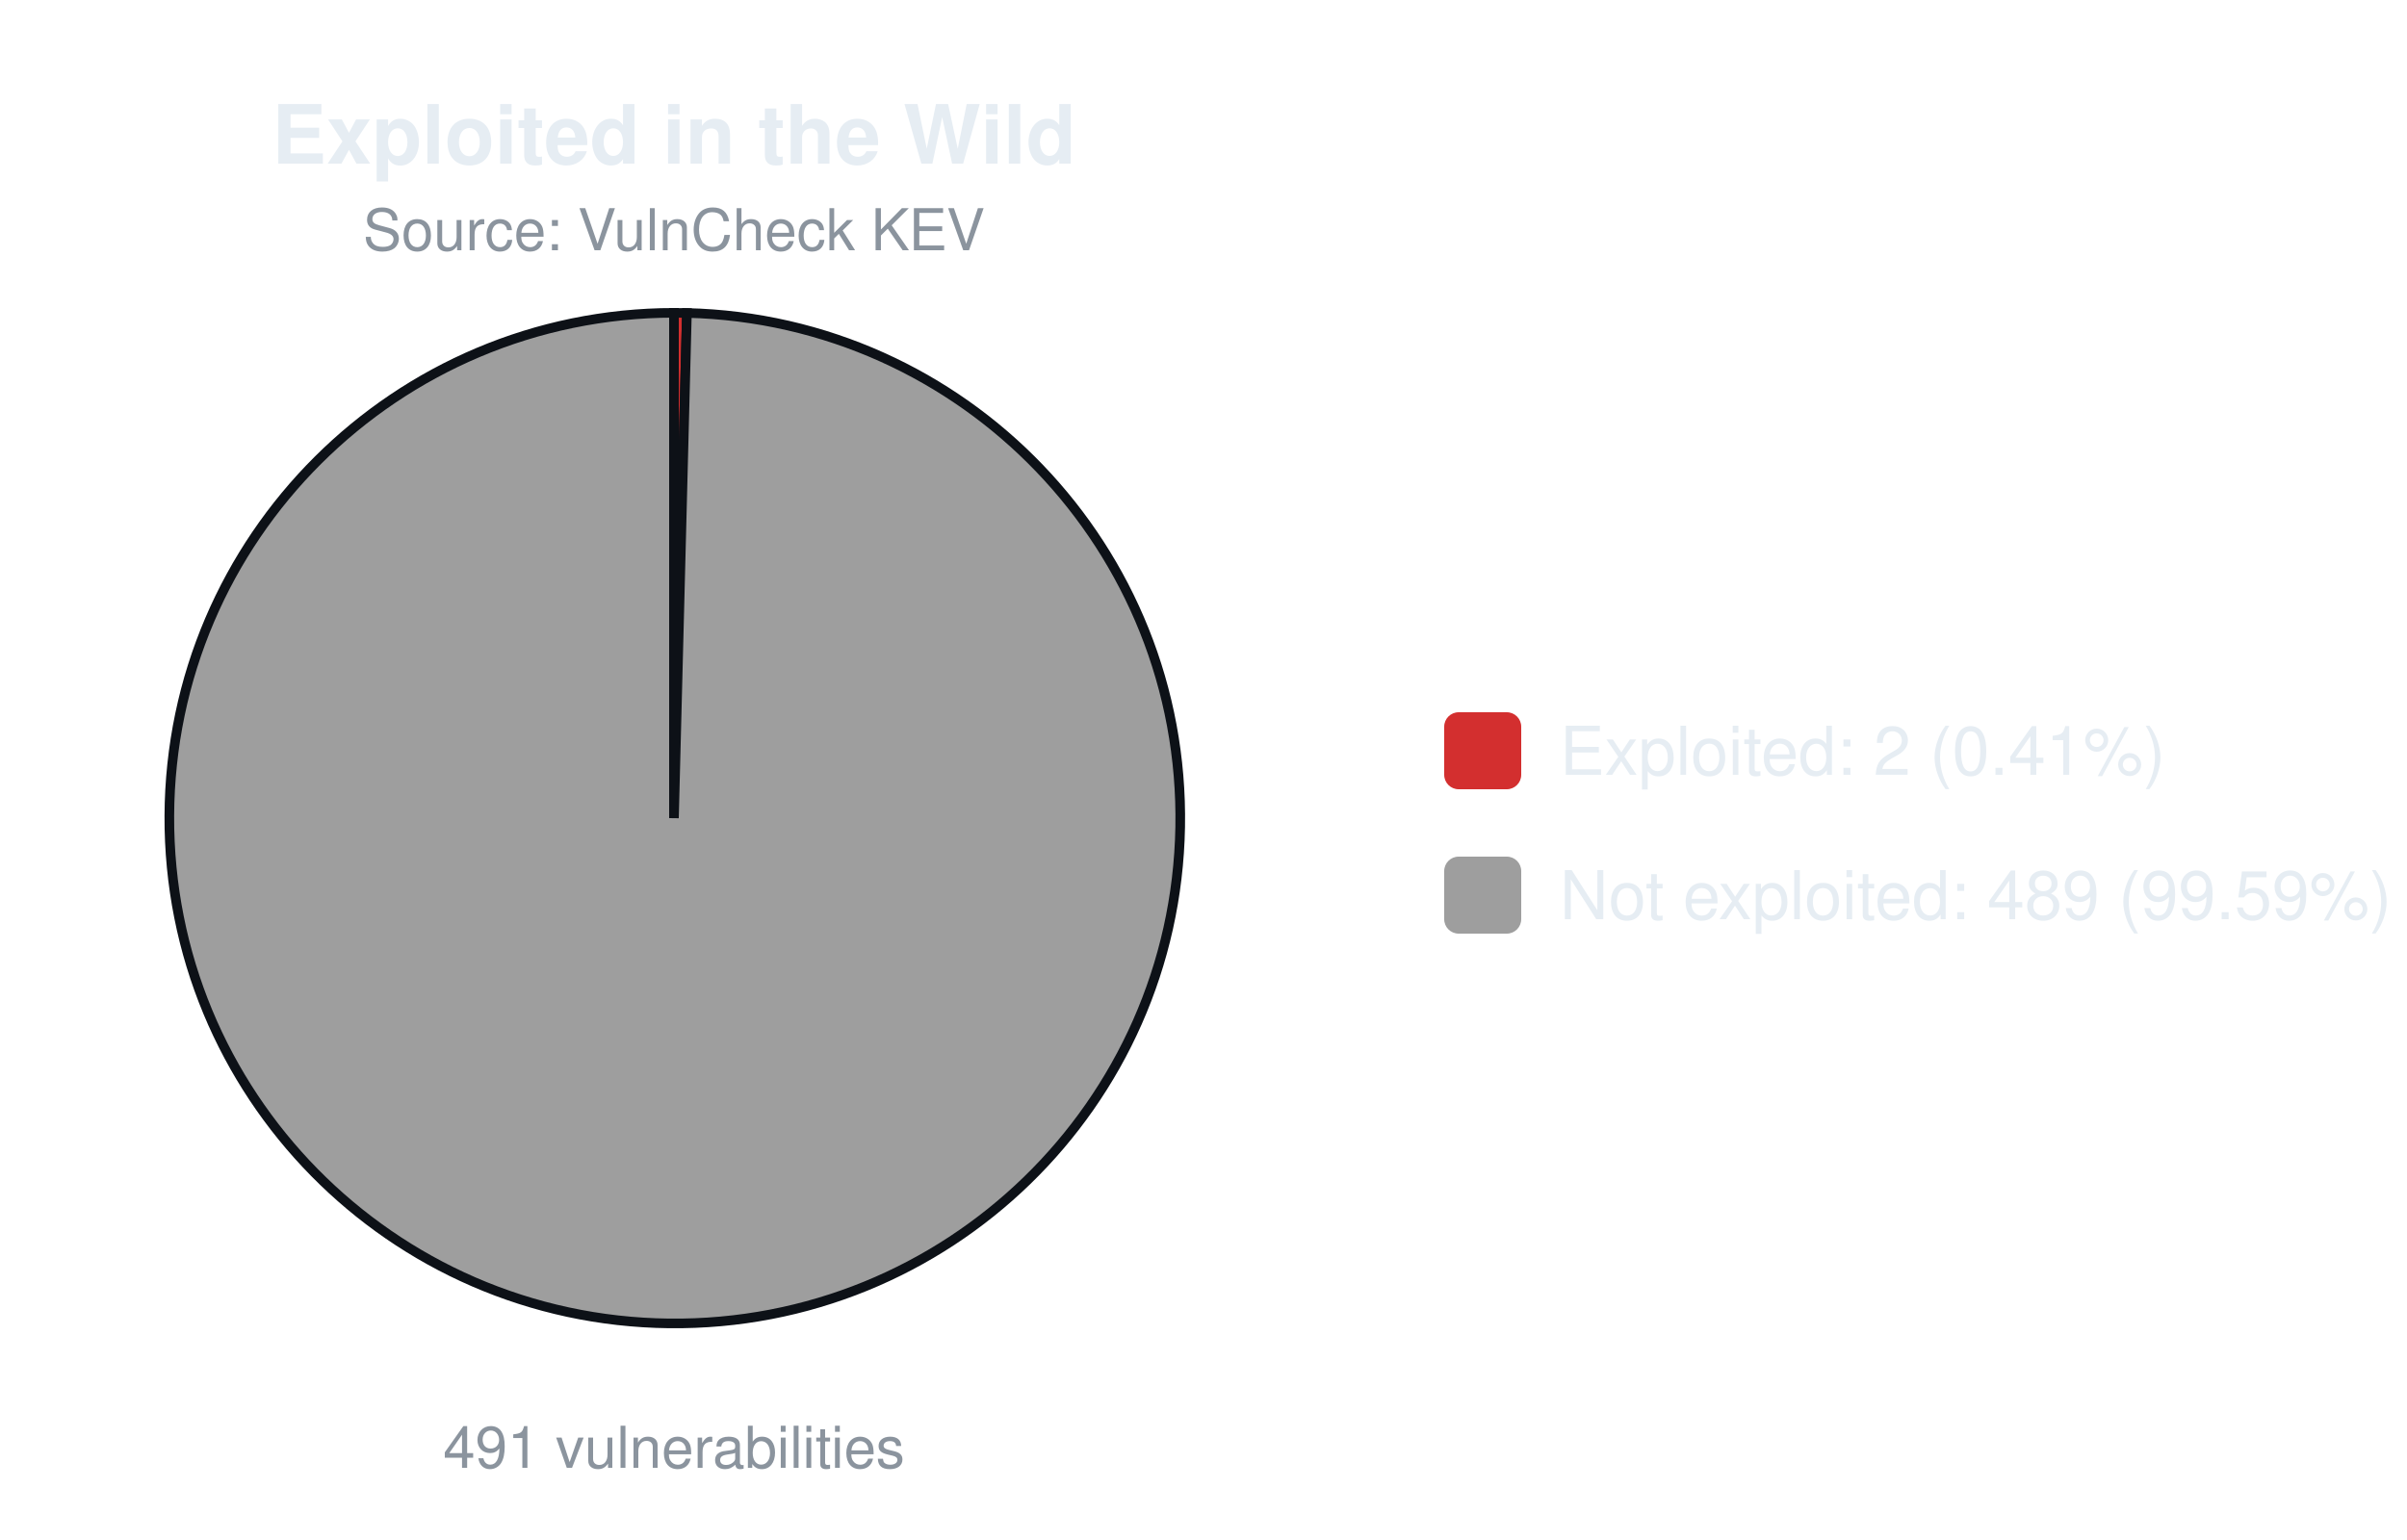
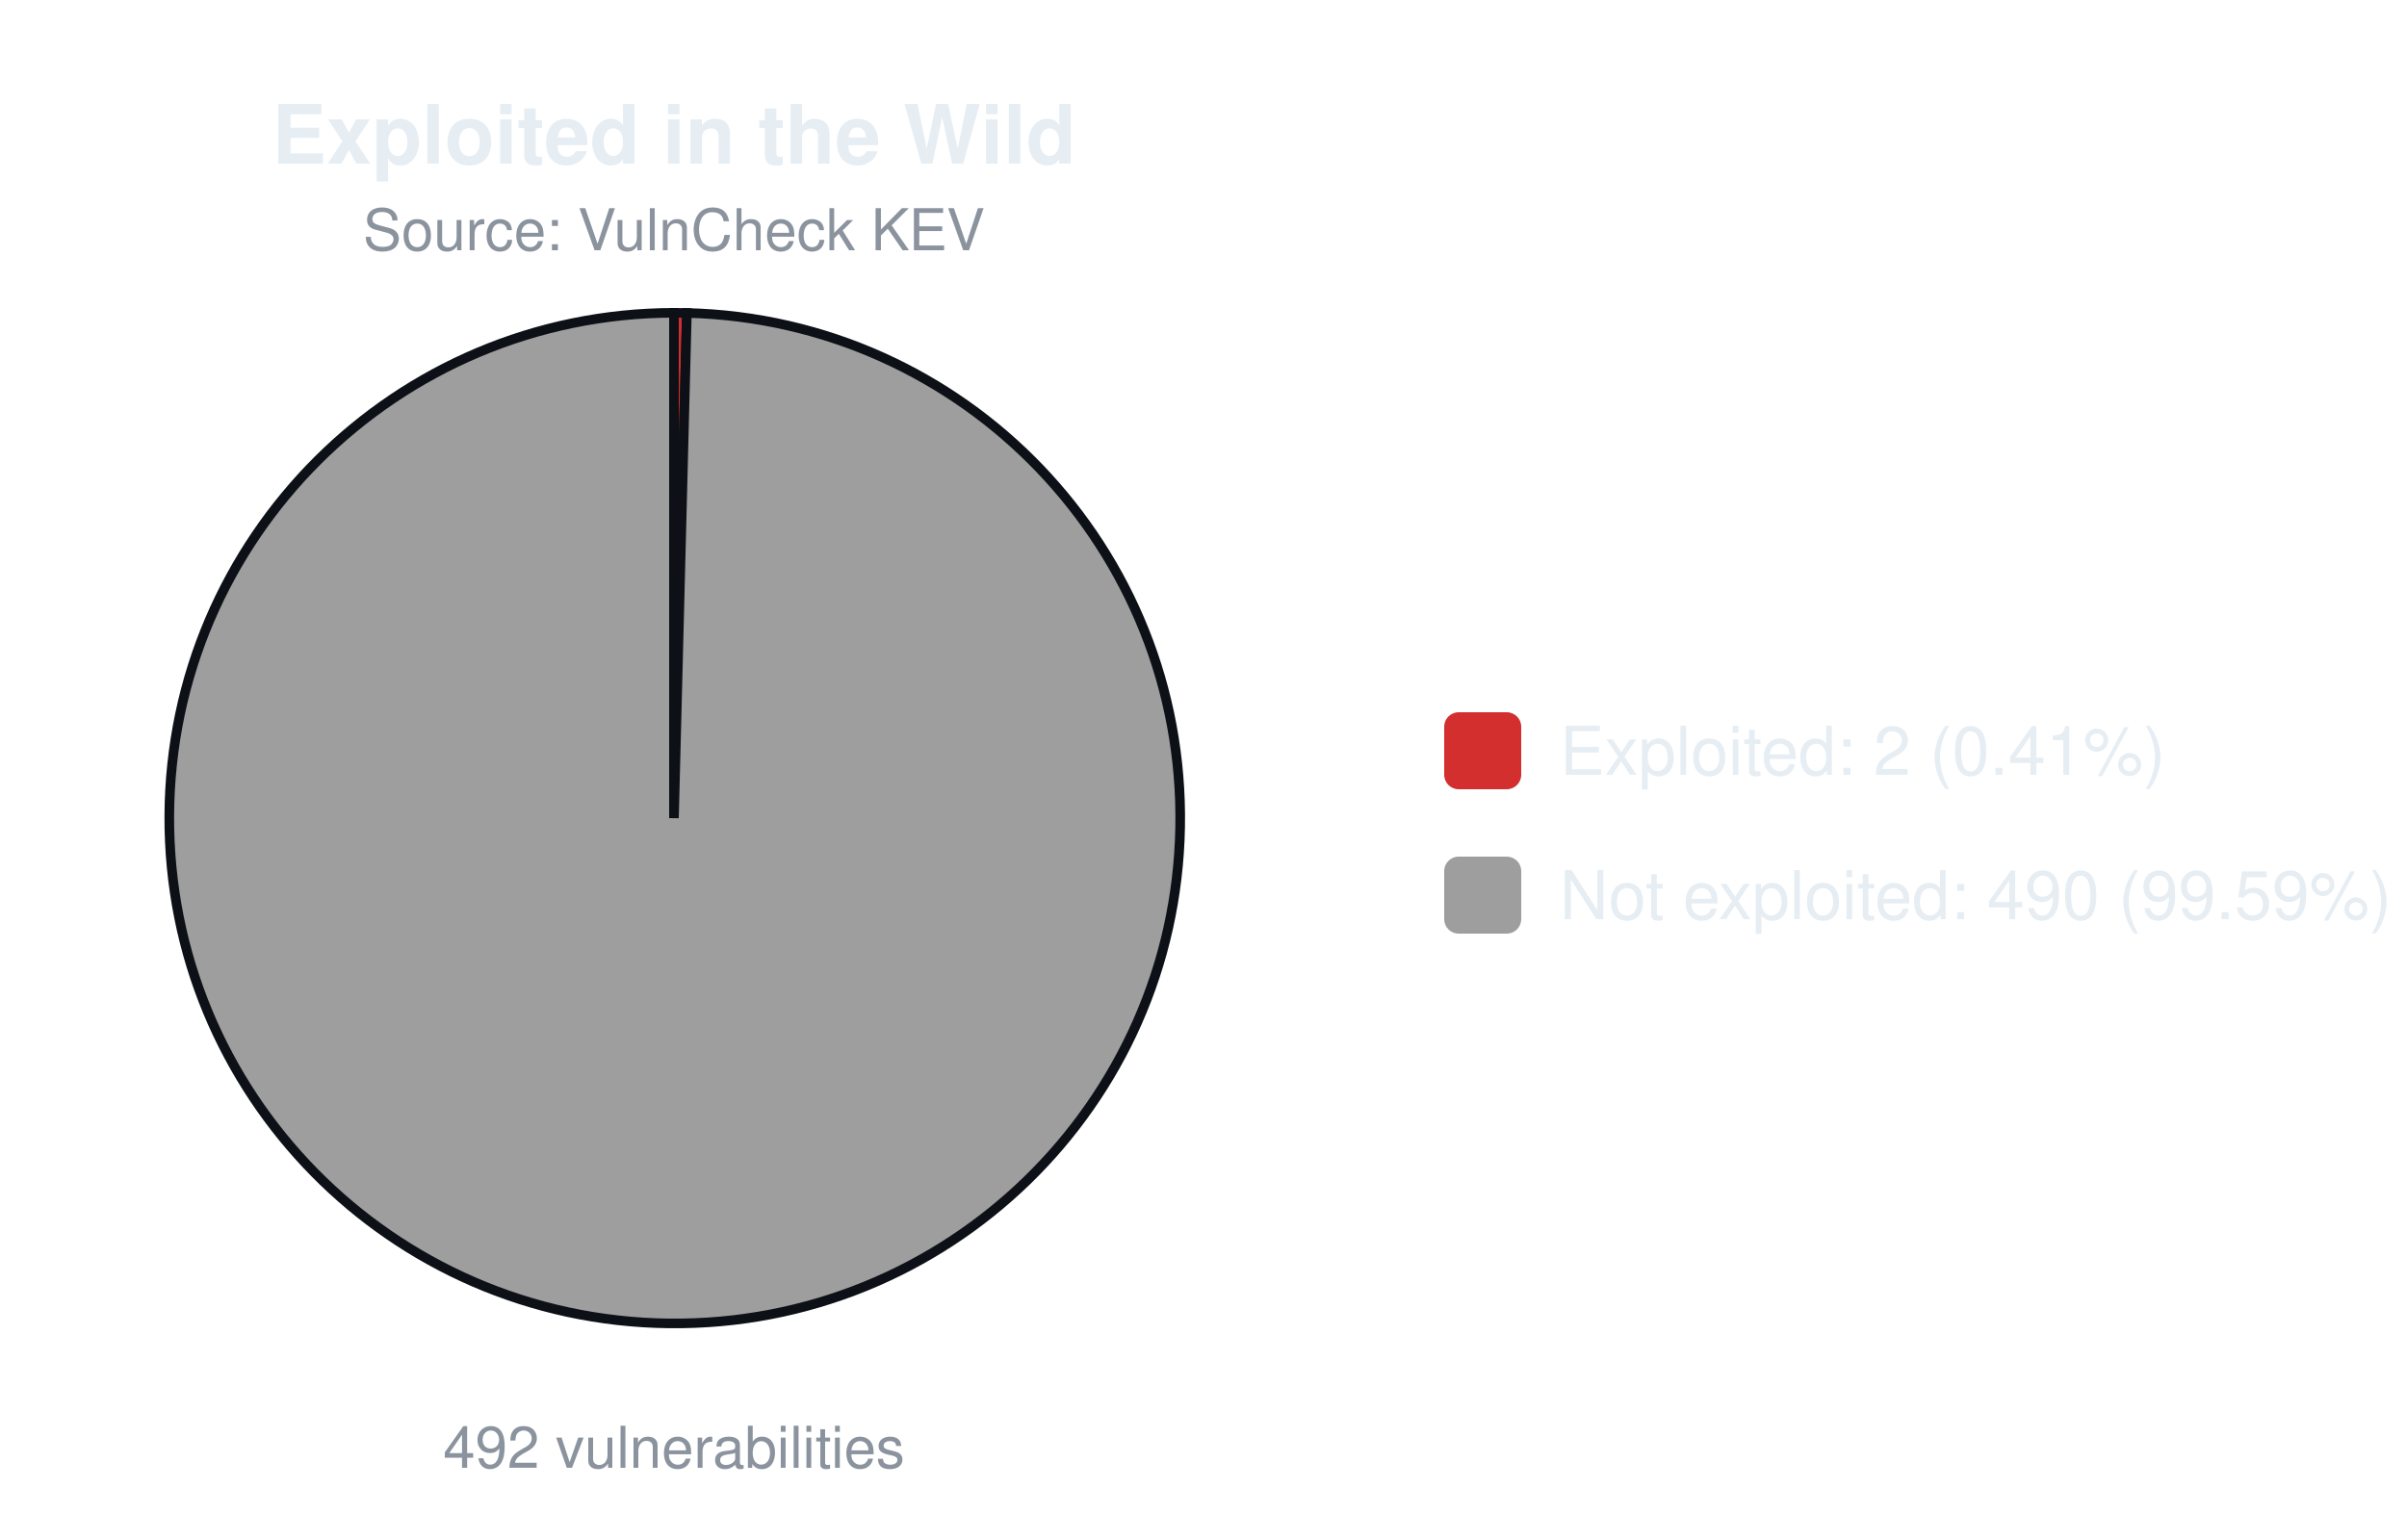
<svg xmlns="http://www.w3.org/2000/svg" width="500" height="320" viewBox="0 0 500 320" font-family="-apple-system,Segoe UI,Helvetica,Arial,sans-serif">
  <text x="140.0" y="34" font-size="17" font-weight="600" text-anchor="middle" fill="#e6edf3">Exploited in the Wild</text>
  <text x="140.0" y="52" font-size="12" text-anchor="middle" fill="#8b949e">Source: VulnCheck KEV</text>
-   <path d="M140.00,170.00 L140.00,65.00 A105.0,105.0 0 0 1 142.69,65.03 Z" fill="#d32f2f" stroke="#0d1117" stroke-width="2" />
-   <path d="M140.00,170.00 L142.69,65.03 A105.0,105.0 0 1 1 140.00,65.00 Z" fill="#9e9e9e" stroke="#0d1117" stroke-width="2" />
-   <text x="140.0" y="305" font-size="12" text-anchor="middle" fill="#8b949e">491 vulnerabilities</text>
+   <path d="M140.00,170.00 L140.00,65.00 A105.0,105.0 0 0 1 142.68,65.03 Z" fill="#d32f2f" stroke="#0d1117" stroke-width="2" />
+   <path d="M140.00,170.00 L142.68,65.03 A105.0,105.0 0 1 1 140.00,65.00 Z" fill="#9e9e9e" stroke="#0d1117" stroke-width="2" />
+   <text x="140.0" y="305" font-size="12" text-anchor="middle" fill="#8b949e">492 vulnerabilities</text>
  <rect x="300.0" y="148.0" width="16" height="16" rx="3" fill="#d32f2f" />
  <text x="324.0" y="161.0" font-size="14" fill="#e6edf3">Exploited: 2 (0.41%)</text>
  <rect x="300.0" y="178.0" width="16" height="16" rx="3" fill="#9e9e9e" />
-   <text x="324.0" y="191.0" font-size="14" fill="#e6edf3">Not exploited: 489 (99.59%)</text>
+   <text x="324.0" y="191.0" font-size="14" fill="#e6edf3">Not exploited: 490 (99.59%)</text>
</svg>
